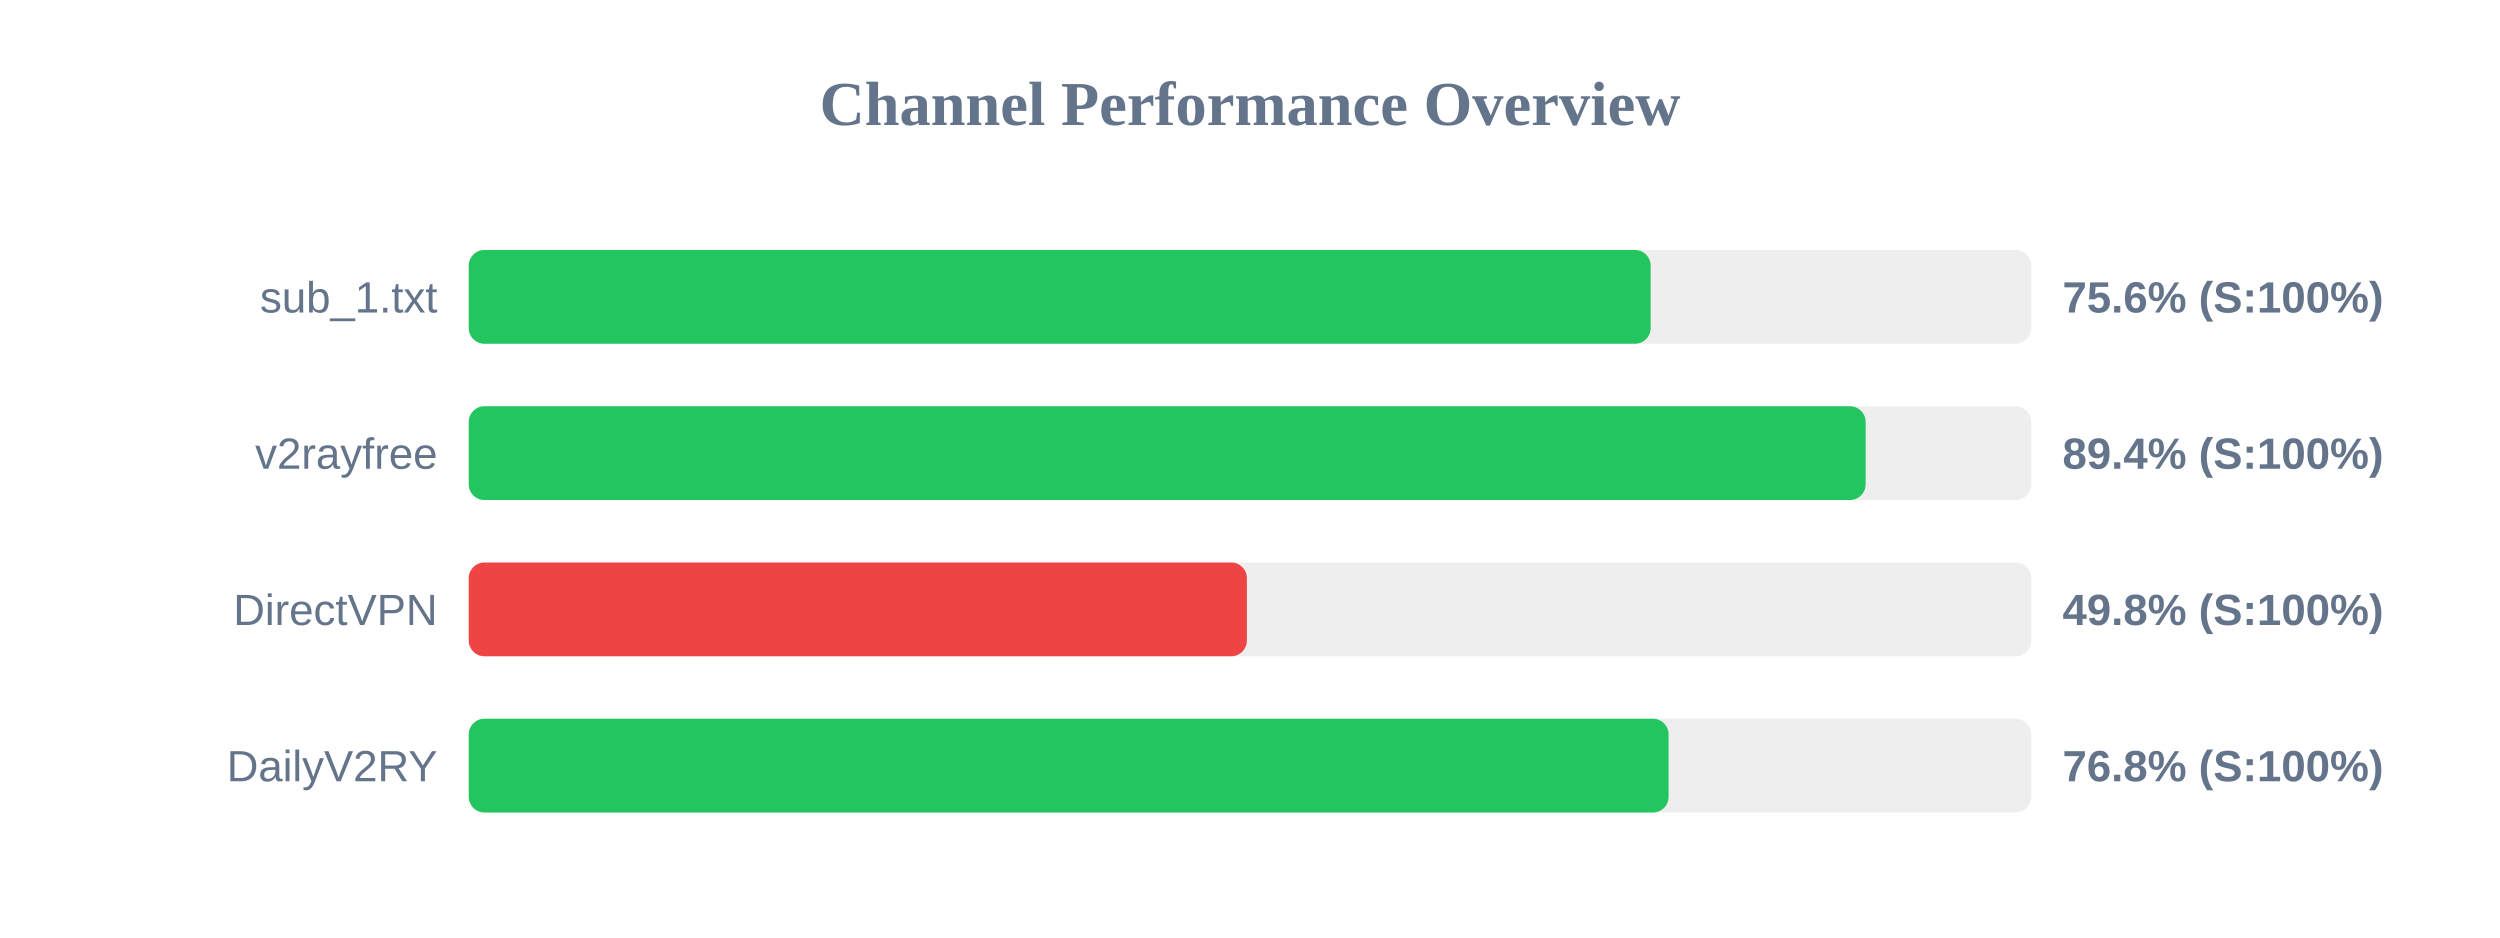
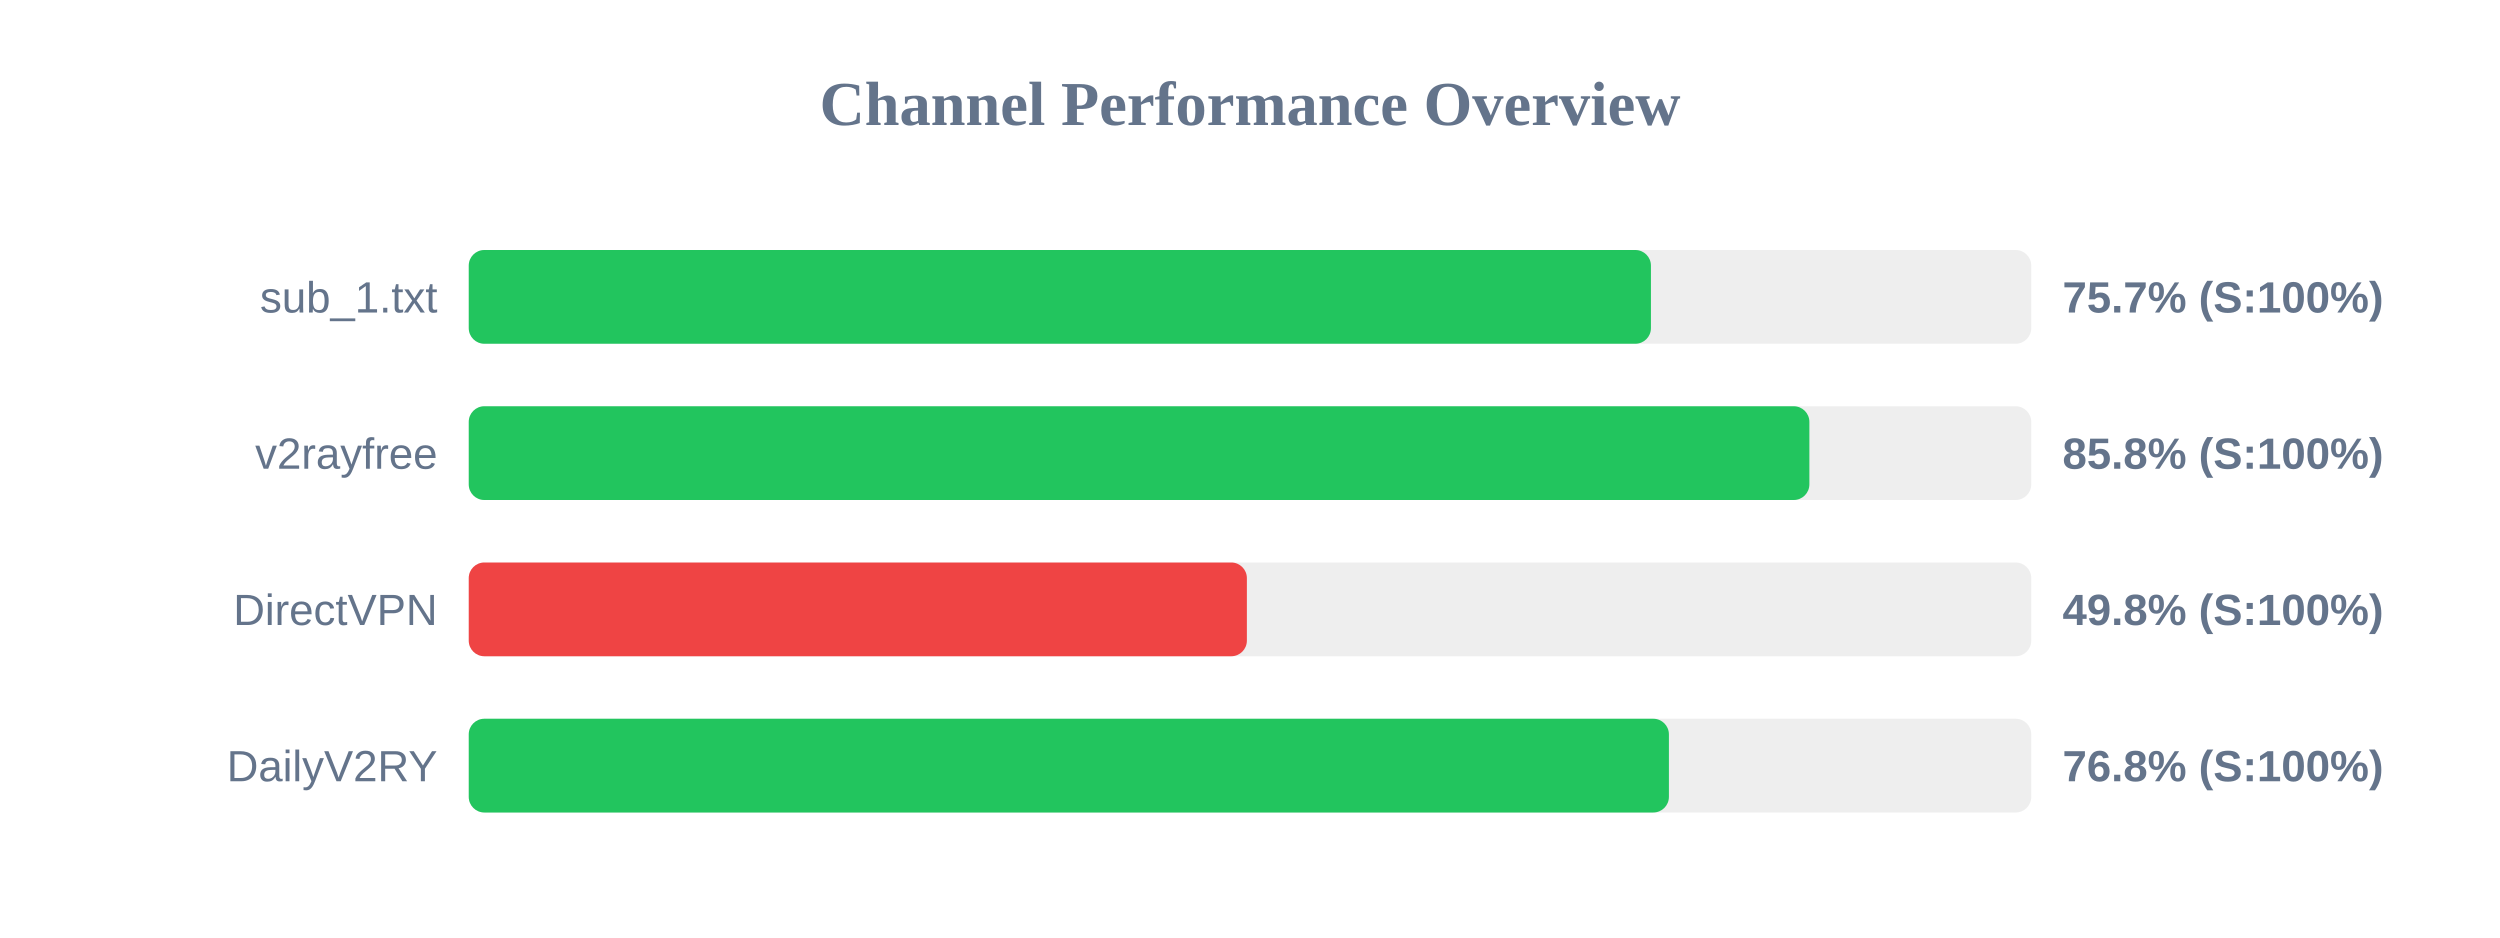
<svg xmlns="http://www.w3.org/2000/svg" width="800" height="300" version="1.1">
  <style>
        .row { font: 14px Arial; fill: #64748b; }
        .score { font: bold 14px Arial; fill: #64748b; }
    </style>
  <text x="400" y="40" text-anchor="middle" font-size="20px" font-weight="bold" fill="#64748b">Channel Performance Overview</text>
  <rect x="150" y="80" width="500" height="30" fill="#eee" rx="5" />
-   <rect x="150" y="80" width="378.2" height="30" fill="#22c55e" rx="5" />
+   <rect x="150" y="80" width="378.3" height="30" fill="#22c55e" rx="5" />
  <text x="140" y="100" text-anchor="end" class="row">sub_1.txt</text>
-   <text x="660" y="100" text-anchor="start" class="score">75.6% (S:100%)</text>
+   <text x="660" y="100" text-anchor="start" class="score">75.7% (S:100%)</text>
  <rect x="150" y="130" width="500" height="30" fill="#eee" rx="5" />
-   <rect x="150" y="130" width="447.0" height="30" fill="#22c55e" rx="5" />
+   <rect x="150" y="130" width="429.0" height="30" fill="#22c55e" rx="5" />
  <text x="140" y="150" text-anchor="end" class="row">v2rayfree</text>
-   <text x="660" y="150" text-anchor="start" class="score">89.4% (S:100%)</text>
+   <text x="660" y="150" text-anchor="start" class="score">85.8% (S:100%)</text>
  <rect x="150" y="180" width="500" height="30" fill="#eee" rx="5" />
  <rect x="150" y="180" width="249.0" height="30" fill="#ef4444" rx="5" />
  <text x="140" y="200" text-anchor="end" class="row">DirectVPN</text>
  <text x="660" y="200" text-anchor="start" class="score">49.8% (S:100%)</text>
  <rect x="150" y="230" width="500" height="30" fill="#eee" rx="5" />
-   <rect x="150" y="230" width="383.95" height="30" fill="#22c55e" rx="5" />
+   <rect x="150" y="230" width="384.05" height="30" fill="#22c55e" rx="5" />
  <text x="140" y="250" text-anchor="end" class="row">DailyV2RY</text>
  <text x="660" y="250" text-anchor="start" class="score">76.8% (S:100%)</text>
</svg>
